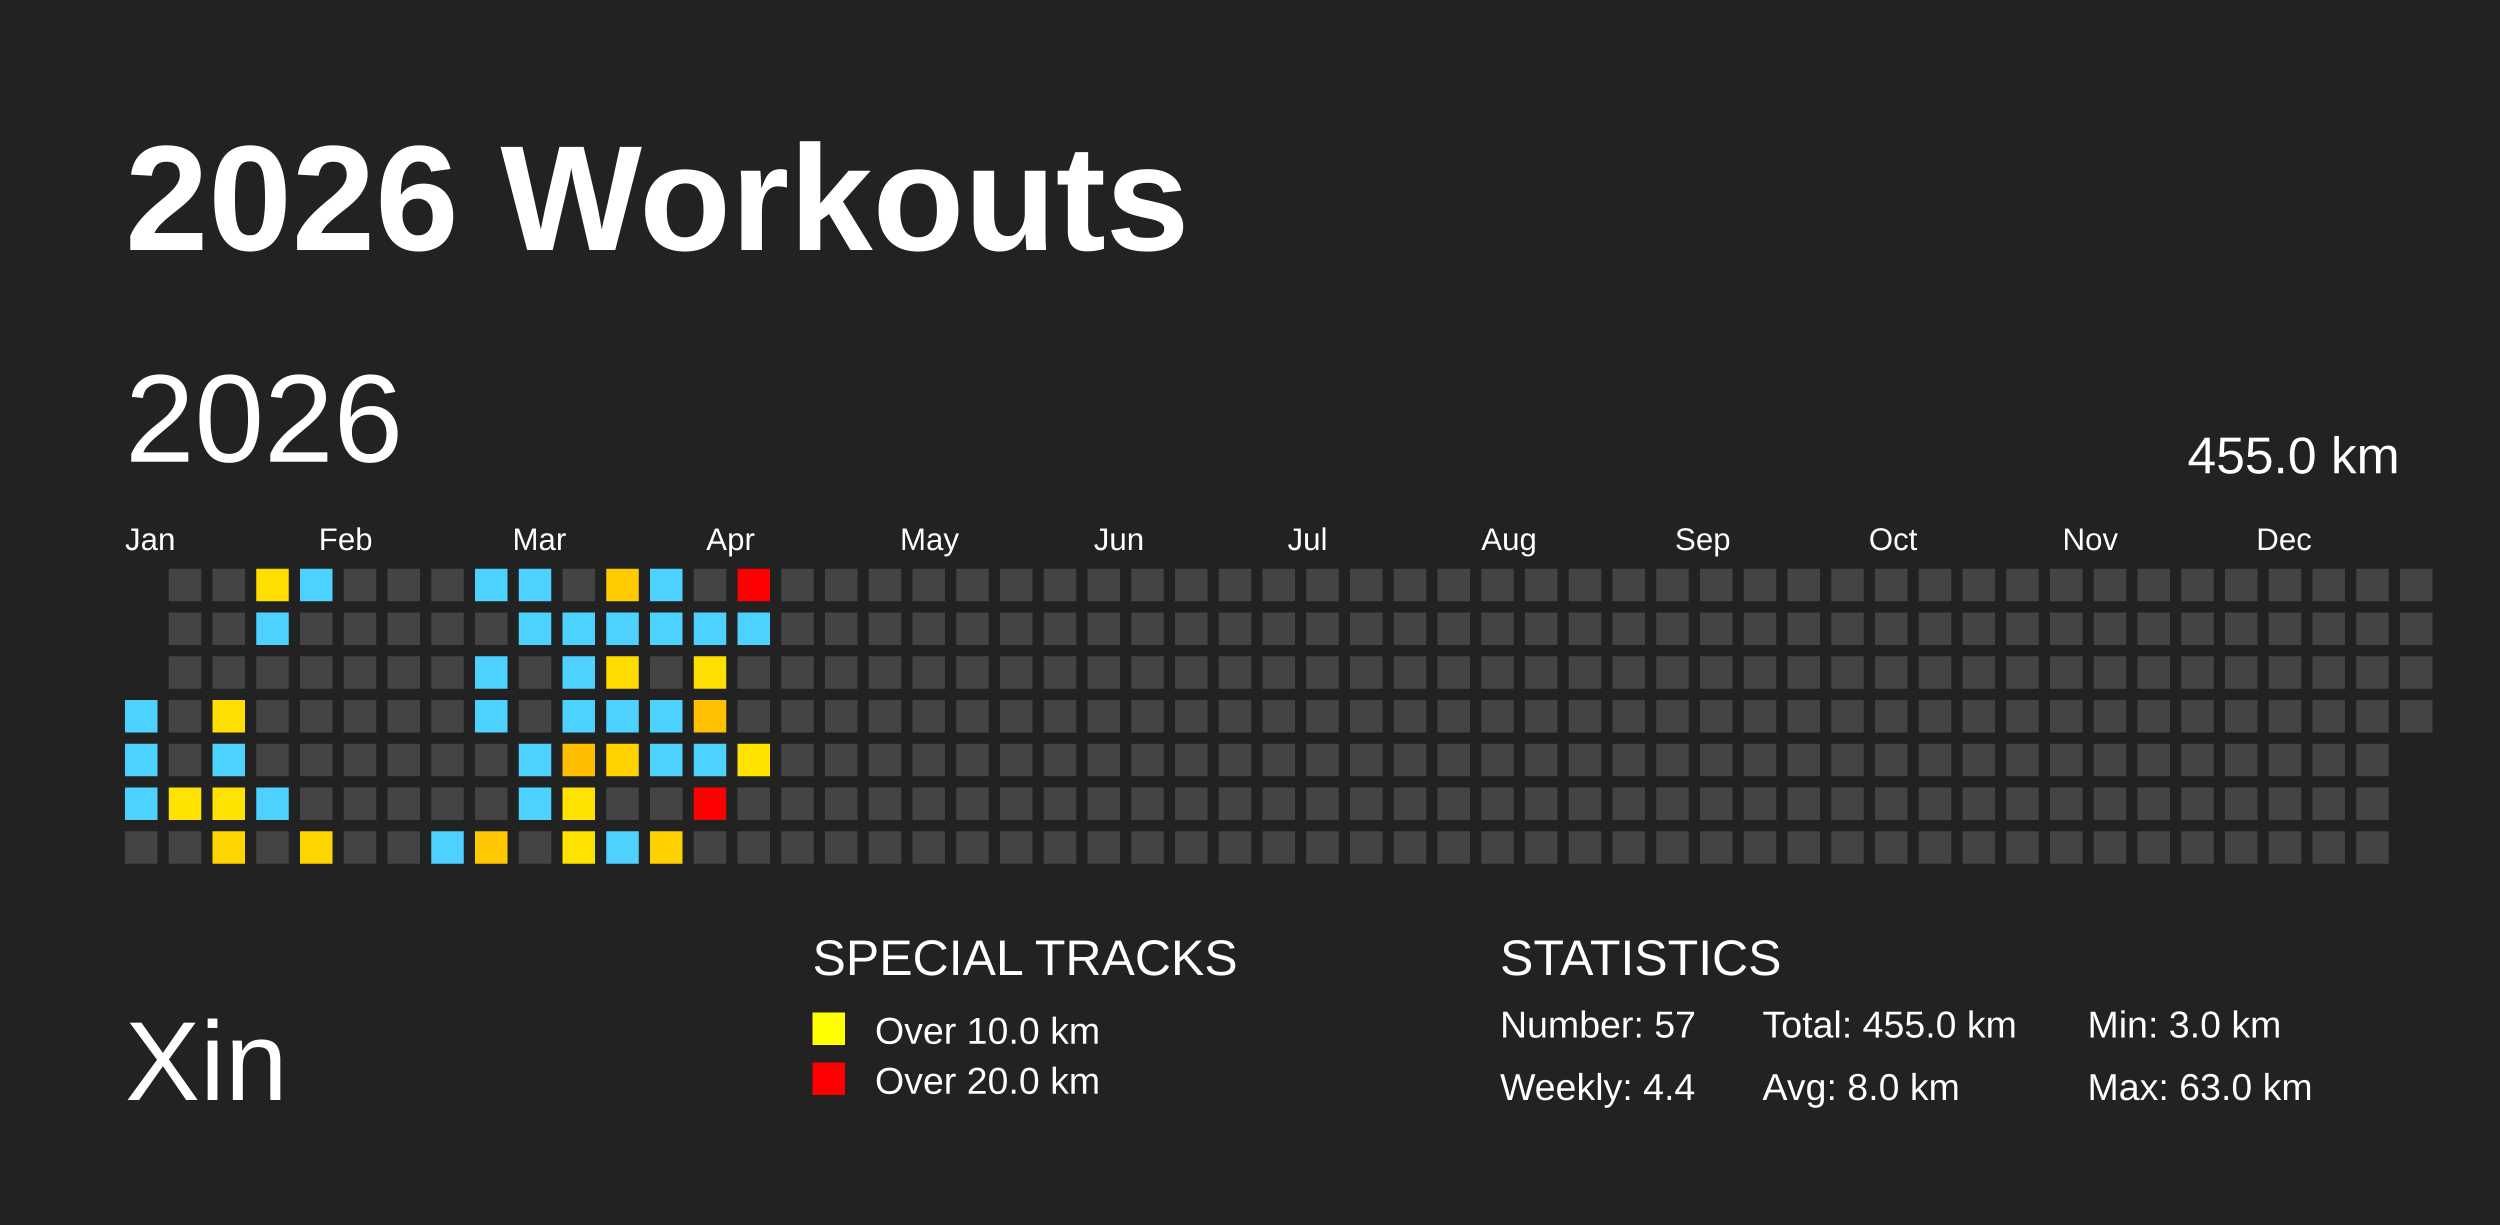
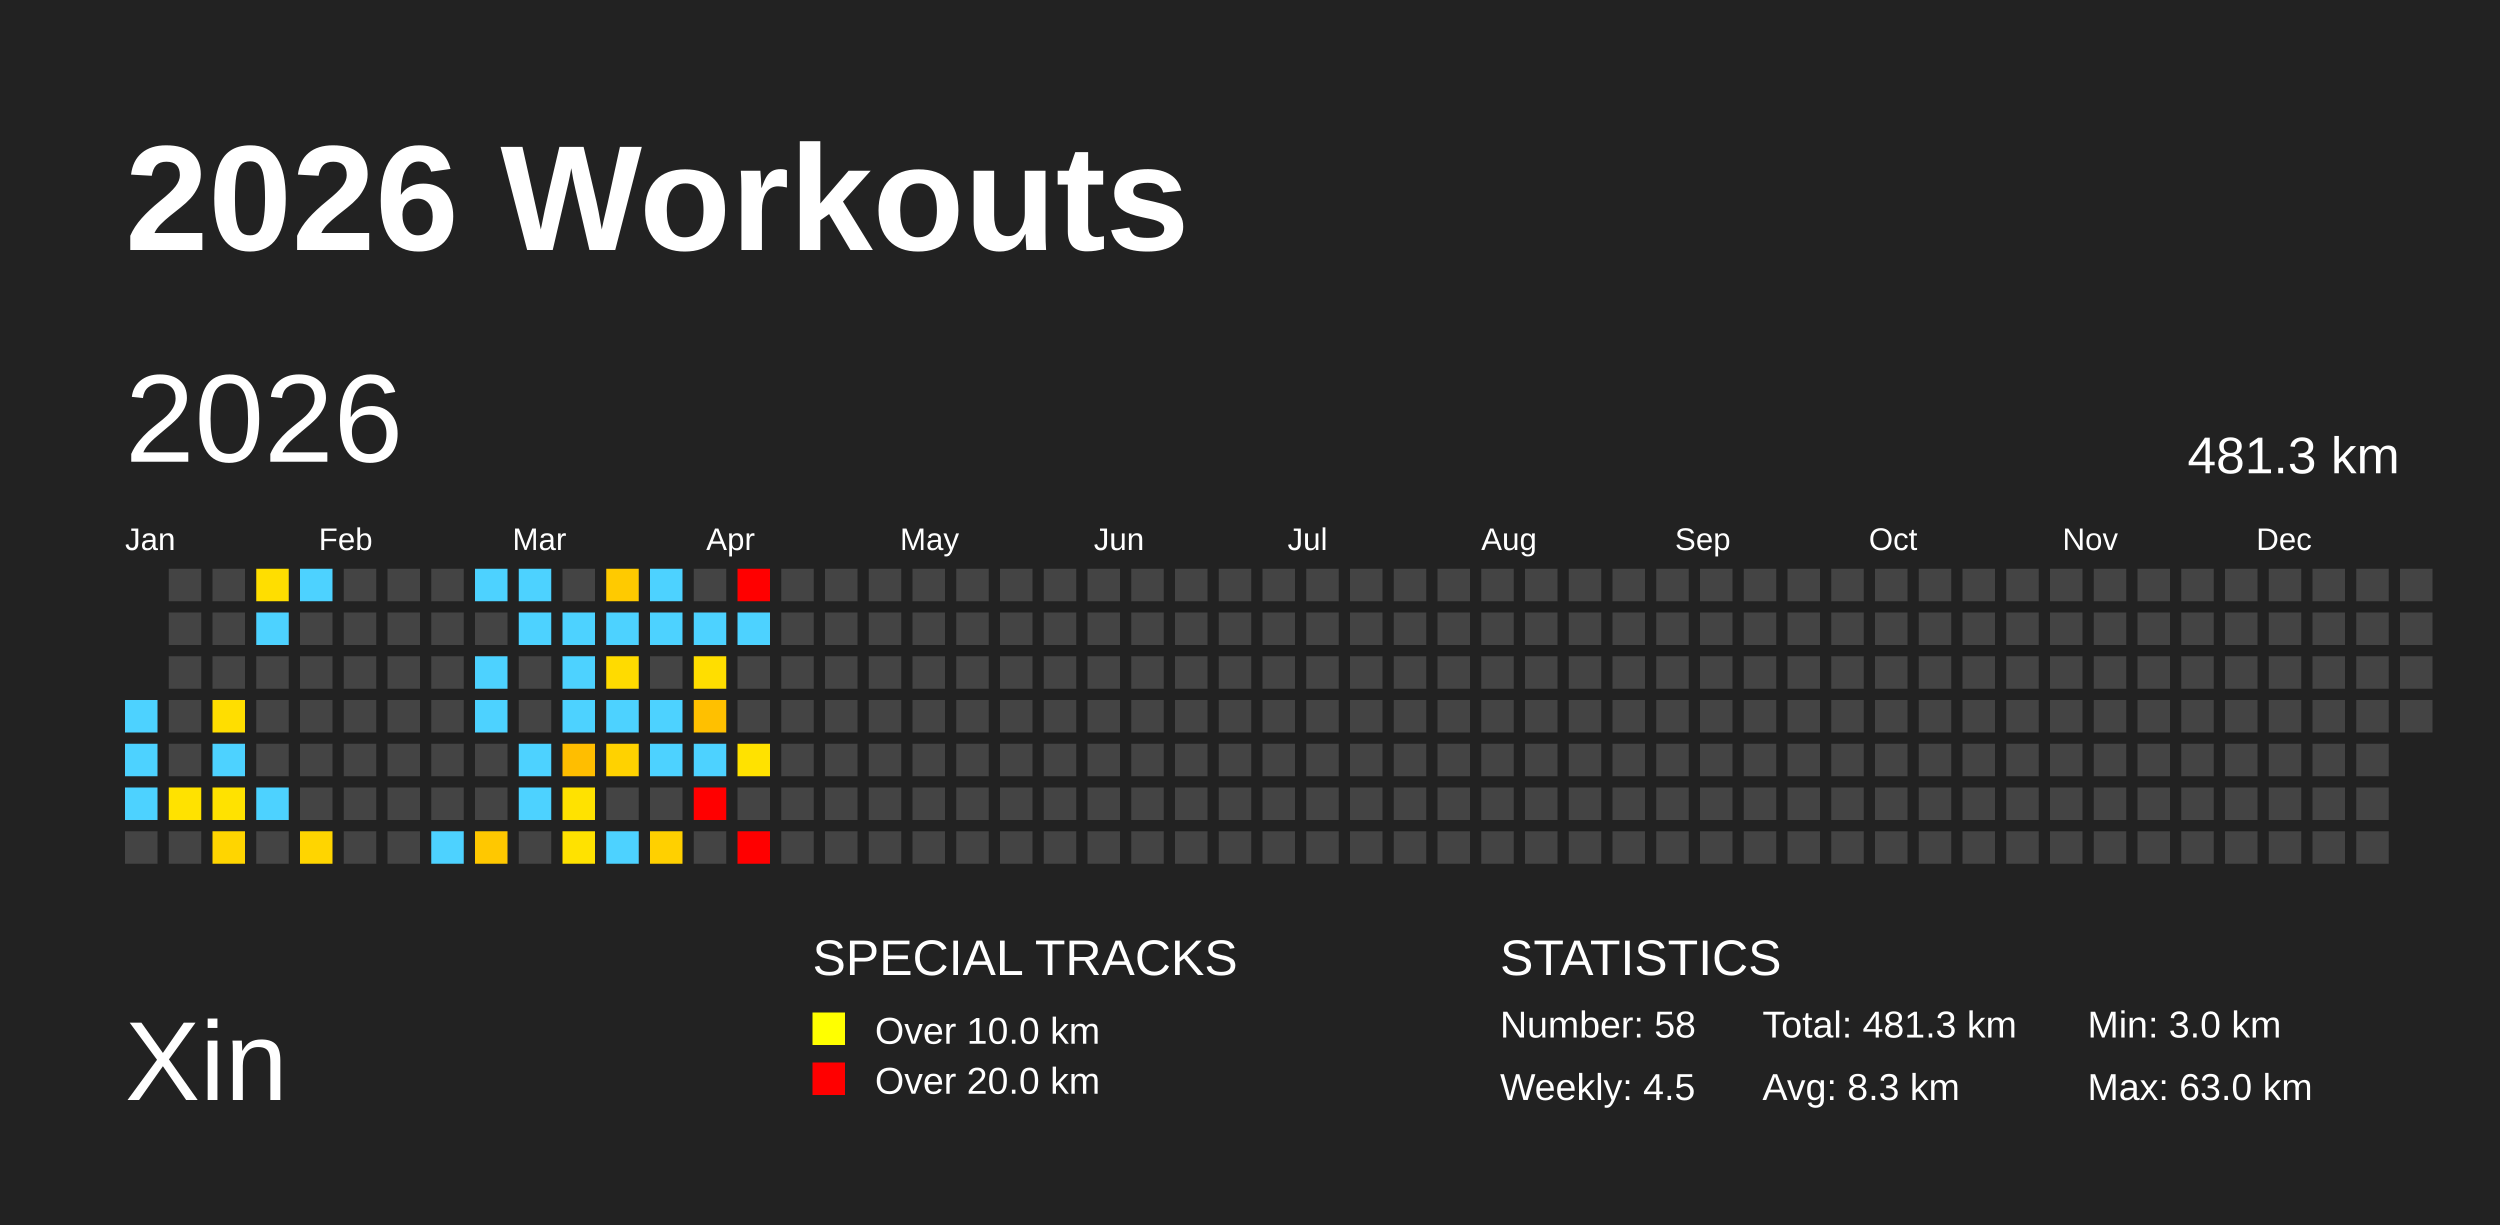
<svg xmlns="http://www.w3.org/2000/svg" baseProfile="full" height="98mm" version="1.1" viewBox="0,0,200,98" width="200mm">
  <defs />
  <rect fill="#222222" height="98" width="200" x="0" y="0" />
  <text fill="#FFFFFF" style="font-size:12px; font-family:Arial; font-weight:bold;" x="10" y="20">2026 Workouts</text>
  <text fill="#FFFFFF" style="font-size:9px; font-family:Arial" x="10" y="88">Xin</text>
  <text fill="#FFFFFF" style="font-size:4px; font-family:Arial" x="65" y="78">SPECIAL TRACKS</text>
  <rect fill="yellow" height="2.6" width="2.6" x="65" y="81" />
  <text fill="#FFFFFF" style="font-size:3px; font-family:Arial" x="70" y="83.5">Over 10.0 km</text>
  <rect fill="red" height="2.6" width="2.6" x="65" y="85" />
  <text fill="#FFFFFF" style="font-size:3px; font-family:Arial" x="70" y="87.5">Over 20.0 km</text>
  <text fill="#FFFFFF" style="font-size:4px; font-family:Arial" x="120" y="78">STATISTICS</text>
-   <text fill="#FFFFFF" style="font-size:3px; font-family:Arial" x="120" y="83">Number: 57</text>
-   <text fill="#FFFFFF" style="font-size:3px; font-family:Arial" x="120" y="88">Weekly: 4.4</text>
-   <text fill="#FFFFFF" style="font-size:3px; font-family:Arial" x="141" y="83">Total: 455.0 km</text>
-   <text fill="#FFFFFF" style="font-size:3px; font-family:Arial" x="141" y="88">Avg: 8.0 km</text>
+   <text fill="#FFFFFF" style="font-size:3px; font-family:Arial" x="120" y="83">Number: 58</text>
+   <text fill="#FFFFFF" style="font-size:3px; font-family:Arial" x="120" y="88">Weekly: 4.5</text>
+   <text fill="#FFFFFF" style="font-size:3px; font-family:Arial" x="141" y="83">Total: 481.3 km</text>
+   <text fill="#FFFFFF" style="font-size:3px; font-family:Arial" x="141" y="88">Avg: 8.3 km</text>
  <text fill="#FFFFFF" style="font-size:3px; font-family:Arial" x="167" y="83">Min: 3.0 km</text>
  <text fill="#FFFFFF" style="font-size:3px; font-family:Arial" x="167" y="88">Max: 63.0 km</text>
  <text dominant-baseline="hanging" fill="#FFFFFF" style="font-size:10.0px; font-family:Arial;" x="10" y="30">2026</text>
-   <text dominant-baseline="hanging" fill="#FFFFFF" style="font-size:4.125px; font-family:Arial;" x="175" y="35">455.0 km</text>
+   <text dominant-baseline="hanging" fill="#FFFFFF" style="font-size:4.125px; font-family:Arial;" x="175" y="35">481.3 km</text>
  <text fill="#FFFFFF" style="font-size:2.5px; font-family:Arial" x="10.0" y="44">Jan</text>
  <text fill="#FFFFFF" style="font-size:2.5px; font-family:Arial" x="25.5" y="44">Feb</text>
  <text fill="#FFFFFF" style="font-size:2.5px; font-family:Arial" x="41.0" y="44">Mar</text>
  <text fill="#FFFFFF" style="font-size:2.5px; font-family:Arial" x="56.5" y="44">Apr</text>
  <text fill="#FFFFFF" style="font-size:2.5px; font-family:Arial" x="72.0" y="44">May</text>
  <text fill="#FFFFFF" style="font-size:2.5px; font-family:Arial" x="87.5" y="44">Jun</text>
  <text fill="#FFFFFF" style="font-size:2.5px; font-family:Arial" x="103.0" y="44">Jul</text>
  <text fill="#FFFFFF" style="font-size:2.5px; font-family:Arial" x="118.5" y="44">Aug</text>
  <text fill="#FFFFFF" style="font-size:2.5px; font-family:Arial" x="134.0" y="44">Sep</text>
  <text fill="#FFFFFF" style="font-size:2.5px; font-family:Arial" x="149.5" y="44">Oct</text>
  <text fill="#FFFFFF" style="font-size:2.5px; font-family:Arial" x="165.0" y="44">Nov</text>
  <text fill="#FFFFFF" style="font-size:2.5px; font-family:Arial" x="180.5" y="44">Dec</text>
  <rect fill="#4dd2ff" height="2.6" width="2.6" x="10.0" y="56.0" />
  <rect fill="#4dd2ff" height="2.6" width="2.6" x="10.0" y="59.5" />
  <rect fill="#4dd2ff" height="2.6" width="2.6" x="10.0" y="63.0" />
  <rect fill="#444444" height="2.6" width="2.6" x="10.0" y="66.5" />
  <rect fill="#444444" height="2.6" width="2.6" x="13.5" y="45.5" />
  <rect fill="#444444" height="2.6" width="2.6" x="13.5" y="49.0" />
  <rect fill="#444444" height="2.6" width="2.6" x="13.5" y="52.5" />
  <rect fill="#444444" height="2.6" width="2.6" x="13.5" y="56.0" />
  <rect fill="#444444" height="2.6" width="2.6" x="13.5" y="59.5" />
  <rect fill="#ffe200" height="2.6" width="2.6" x="13.5" y="63.0" />
  <rect fill="#444444" height="2.6" width="2.6" x="13.5" y="66.5" />
  <rect fill="#444444" height="2.6" width="2.6" x="17.0" y="45.5" />
  <rect fill="#444444" height="2.6" width="2.6" x="17.0" y="49.0" />
  <rect fill="#444444" height="2.6" width="2.6" x="17.0" y="52.5" />
  <rect fill="#ffde00" height="2.6" width="2.6" x="17.0" y="56.0" />
  <rect fill="#4dd2ff" height="2.6" width="2.6" x="17.0" y="59.5" />
  <rect fill="#ffe200" height="2.6" width="2.6" x="17.0" y="63.0" />
  <rect fill="#ffd500" height="2.6" width="2.6" x="17.0" y="66.5" />
  <rect fill="#ffde00" height="2.6" width="2.6" x="20.5" y="45.5" />
  <rect fill="#4dd2ff" height="2.6" width="2.6" x="20.5" y="49.0" />
  <rect fill="#444444" height="2.6" width="2.6" x="20.5" y="52.5" />
  <rect fill="#444444" height="2.6" width="2.6" x="20.5" y="56.0" />
  <rect fill="#444444" height="2.6" width="2.6" x="20.5" y="59.5" />
  <rect fill="#4dd2ff" height="2.6" width="2.6" x="20.5" y="63.0" />
  <rect fill="#444444" height="2.6" width="2.6" x="20.5" y="66.5" />
  <rect fill="#4dd2ff" height="2.6" width="2.6" x="24.0" y="45.5" />
  <rect fill="#444444" height="2.6" width="2.6" x="24.0" y="49.0" />
  <rect fill="#444444" height="2.6" width="2.6" x="24.0" y="52.5" />
  <rect fill="#444444" height="2.6" width="2.6" x="24.0" y="56.0" />
  <rect fill="#444444" height="2.6" width="2.6" x="24.0" y="59.5" />
  <rect fill="#444444" height="2.6" width="2.6" x="24.0" y="63.0" />
  <rect fill="#ffd500" height="2.6" width="2.6" x="24.0" y="66.5" />
  <rect fill="#444444" height="2.6" width="2.6" x="27.5" y="45.5" />
  <rect fill="#444444" height="2.6" width="2.6" x="27.5" y="49.0" />
  <rect fill="#444444" height="2.6" width="2.6" x="27.5" y="52.5" />
  <rect fill="#444444" height="2.6" width="2.6" x="27.5" y="56.0" />
  <rect fill="#444444" height="2.6" width="2.6" x="27.5" y="59.5" />
  <rect fill="#444444" height="2.6" width="2.6" x="27.5" y="63.0" />
  <rect fill="#444444" height="2.6" width="2.6" x="27.5" y="66.5" />
  <rect fill="#444444" height="2.6" width="2.6" x="31.0" y="45.5" />
  <rect fill="#444444" height="2.6" width="2.6" x="31.0" y="49.0" />
  <rect fill="#444444" height="2.6" width="2.6" x="31.0" y="52.5" />
  <rect fill="#444444" height="2.6" width="2.6" x="31.0" y="56.0" />
  <rect fill="#444444" height="2.6" width="2.6" x="31.0" y="59.5" />
  <rect fill="#444444" height="2.6" width="2.6" x="31.0" y="63.0" />
  <rect fill="#444444" height="2.6" width="2.6" x="31.0" y="66.5" />
  <rect fill="#444444" height="2.6" width="2.6" x="34.5" y="45.5" />
  <rect fill="#444444" height="2.6" width="2.6" x="34.5" y="49.0" />
  <rect fill="#444444" height="2.6" width="2.6" x="34.5" y="52.5" />
  <rect fill="#444444" height="2.6" width="2.6" x="34.5" y="56.0" />
  <rect fill="#444444" height="2.6" width="2.6" x="34.5" y="59.5" />
  <rect fill="#444444" height="2.6" width="2.6" x="34.5" y="63.0" />
  <rect fill="#4dd2ff" height="2.6" width="2.6" x="34.5" y="66.5" />
  <rect fill="#4dd2ff" height="2.6" width="2.6" x="38.0" y="45.5" />
  <rect fill="#444444" height="2.6" width="2.6" x="38.0" y="49.0" />
  <rect fill="#4dd2ff" height="2.6" width="2.6" x="38.0" y="52.5" />
  <rect fill="#4dd2ff" height="2.6" width="2.6" x="38.0" y="56.0" />
  <rect fill="#444444" height="2.6" width="2.6" x="38.0" y="59.5" />
  <rect fill="#444444" height="2.6" width="2.6" x="38.0" y="63.0" />
  <rect fill="#ffc800" height="2.6" width="2.6" x="38.0" y="66.5" />
  <rect fill="#4dd2ff" height="2.6" width="2.6" x="41.5" y="45.5" />
  <rect fill="#4dd2ff" height="2.6" width="2.6" x="41.5" y="49.0" />
  <rect fill="#444444" height="2.6" width="2.6" x="41.5" y="52.5" />
  <rect fill="#444444" height="2.6" width="2.6" x="41.5" y="56.0" />
  <rect fill="#4dd2ff" height="2.6" width="2.6" x="41.5" y="59.5" />
  <rect fill="#4dd2ff" height="2.6" width="2.6" x="41.5" y="63.0" />
  <rect fill="#444444" height="2.6" width="2.6" x="41.5" y="66.5" />
  <rect fill="#444444" height="2.6" width="2.6" x="45.0" y="45.5" />
  <rect fill="#4dd2ff" height="2.6" width="2.6" x="45.0" y="49.0" />
  <rect fill="#4dd2ff" height="2.6" width="2.6" x="45.0" y="52.5" />
  <rect fill="#4dd2ff" height="2.6" width="2.6" x="45.0" y="56.0" />
  <rect fill="#ffbe00" height="2.6" width="2.6" x="45.0" y="59.5" />
  <rect fill="#ffe200" height="2.6" width="2.6" x="45.0" y="63.0" />
  <rect fill="#ffe200" height="2.6" width="2.6" x="45.0" y="66.5" />
  <rect fill="#ffca00" height="2.6" width="2.6" x="48.5" y="45.5" />
  <rect fill="#4dd2ff" height="2.6" width="2.6" x="48.5" y="49.0" />
  <rect fill="#ffdb00" height="2.6" width="2.6" x="48.5" y="52.5" />
  <rect fill="#4dd2ff" height="2.6" width="2.6" x="48.5" y="56.0" />
  <rect fill="#ffd200" height="2.6" width="2.6" x="48.5" y="59.5" />
  <rect fill="#444444" height="2.6" width="2.6" x="48.5" y="63.0" />
  <rect fill="#4dd2ff" height="2.6" width="2.6" x="48.5" y="66.5" />
  <rect fill="#4dd2ff" height="2.6" width="2.6" x="52.0" y="45.5" />
  <rect fill="#4dd2ff" height="2.6" width="2.6" x="52.0" y="49.0" />
  <rect fill="#444444" height="2.6" width="2.6" x="52.0" y="52.5" />
  <rect fill="#4dd2ff" height="2.6" width="2.6" x="52.0" y="56.0" />
  <rect fill="#4dd2ff" height="2.6" width="2.6" x="52.0" y="59.5" />
  <rect fill="#444444" height="2.6" width="2.6" x="52.0" y="63.0" />
  <rect fill="#ffd000" height="2.6" width="2.6" x="52.0" y="66.5" />
  <rect fill="#444444" height="2.6" width="2.6" x="55.5" y="45.5" />
  <rect fill="#4dd2ff" height="2.6" width="2.6" x="55.5" y="49.0" />
  <rect fill="#ffde00" height="2.6" width="2.6" x="55.5" y="52.5" />
  <rect fill="#ffc000" height="2.6" width="2.6" x="55.5" y="56.0" />
  <rect fill="#4dd2ff" height="2.6" width="2.6" x="55.5" y="59.5" />
  <rect fill="red" height="2.6" width="2.6" x="55.5" y="63.0" />
  <rect fill="#444444" height="2.6" width="2.6" x="55.5" y="66.5" />
  <rect fill="red" height="2.6" width="2.6" x="59.0" y="45.5" />
  <rect fill="#4dd2ff" height="2.6" width="2.6" x="59.0" y="49.0" />
  <rect fill="#444444" height="2.6" width="2.6" x="59.0" y="52.5" />
  <rect fill="#444444" height="2.6" width="2.6" x="59.0" y="56.0" />
  <rect fill="#ffe200" height="2.6" width="2.6" x="59.0" y="59.5" />
  <rect fill="#444444" height="2.6" width="2.6" x="59.0" y="63.0" />
-   <rect fill="#444444" height="2.6" width="2.6" x="59.0" y="66.5" />
+   <rect fill="red" height="2.6" width="2.6" x="59.0" y="66.5" />
  <rect fill="#444444" height="2.6" width="2.6" x="62.5" y="45.5" />
  <rect fill="#444444" height="2.6" width="2.6" x="62.5" y="49.0" />
  <rect fill="#444444" height="2.6" width="2.6" x="62.5" y="52.5" />
  <rect fill="#444444" height="2.6" width="2.6" x="62.5" y="56.0" />
  <rect fill="#444444" height="2.6" width="2.6" x="62.5" y="59.5" />
  <rect fill="#444444" height="2.6" width="2.6" x="62.5" y="63.0" />
  <rect fill="#444444" height="2.6" width="2.6" x="62.5" y="66.5" />
  <rect fill="#444444" height="2.6" width="2.6" x="66.0" y="45.5" />
  <rect fill="#444444" height="2.6" width="2.6" x="66.0" y="49.0" />
  <rect fill="#444444" height="2.6" width="2.6" x="66.0" y="52.5" />
  <rect fill="#444444" height="2.6" width="2.6" x="66.0" y="56.0" />
  <rect fill="#444444" height="2.6" width="2.6" x="66.0" y="59.5" />
  <rect fill="#444444" height="2.6" width="2.6" x="66.0" y="63.0" />
  <rect fill="#444444" height="2.6" width="2.6" x="66.0" y="66.5" />
  <rect fill="#444444" height="2.6" width="2.6" x="69.5" y="45.5" />
  <rect fill="#444444" height="2.6" width="2.6" x="69.5" y="49.0" />
  <rect fill="#444444" height="2.6" width="2.6" x="69.5" y="52.5" />
  <rect fill="#444444" height="2.6" width="2.6" x="69.5" y="56.0" />
  <rect fill="#444444" height="2.6" width="2.6" x="69.5" y="59.5" />
  <rect fill="#444444" height="2.6" width="2.6" x="69.5" y="63.0" />
  <rect fill="#444444" height="2.6" width="2.6" x="69.5" y="66.5" />
  <rect fill="#444444" height="2.6" width="2.6" x="73.0" y="45.5" />
  <rect fill="#444444" height="2.6" width="2.6" x="73.0" y="49.0" />
  <rect fill="#444444" height="2.6" width="2.6" x="73.0" y="52.5" />
  <rect fill="#444444" height="2.6" width="2.6" x="73.0" y="56.0" />
  <rect fill="#444444" height="2.6" width="2.6" x="73.0" y="59.5" />
  <rect fill="#444444" height="2.6" width="2.6" x="73.0" y="63.0" />
  <rect fill="#444444" height="2.6" width="2.6" x="73.0" y="66.5" />
  <rect fill="#444444" height="2.6" width="2.6" x="76.5" y="45.5" />
  <rect fill="#444444" height="2.6" width="2.6" x="76.5" y="49.0" />
  <rect fill="#444444" height="2.6" width="2.6" x="76.5" y="52.5" />
  <rect fill="#444444" height="2.6" width="2.6" x="76.5" y="56.0" />
  <rect fill="#444444" height="2.6" width="2.6" x="76.5" y="59.5" />
  <rect fill="#444444" height="2.6" width="2.6" x="76.5" y="63.0" />
  <rect fill="#444444" height="2.6" width="2.6" x="76.5" y="66.5" />
  <rect fill="#444444" height="2.6" width="2.6" x="80.0" y="45.5" />
  <rect fill="#444444" height="2.6" width="2.6" x="80.0" y="49.0" />
  <rect fill="#444444" height="2.6" width="2.6" x="80.0" y="52.5" />
  <rect fill="#444444" height="2.6" width="2.6" x="80.0" y="56.0" />
  <rect fill="#444444" height="2.6" width="2.6" x="80.0" y="59.5" />
  <rect fill="#444444" height="2.6" width="2.6" x="80.0" y="63.0" />
  <rect fill="#444444" height="2.6" width="2.6" x="80.0" y="66.5" />
  <rect fill="#444444" height="2.6" width="2.6" x="83.5" y="45.5" />
  <rect fill="#444444" height="2.6" width="2.6" x="83.5" y="49.0" />
  <rect fill="#444444" height="2.6" width="2.6" x="83.5" y="52.5" />
  <rect fill="#444444" height="2.6" width="2.6" x="83.5" y="56.0" />
  <rect fill="#444444" height="2.6" width="2.6" x="83.5" y="59.5" />
  <rect fill="#444444" height="2.6" width="2.6" x="83.5" y="63.0" />
  <rect fill="#444444" height="2.6" width="2.6" x="83.5" y="66.5" />
  <rect fill="#444444" height="2.6" width="2.6" x="87.0" y="45.5" />
  <rect fill="#444444" height="2.6" width="2.6" x="87.0" y="49.0" />
  <rect fill="#444444" height="2.6" width="2.6" x="87.0" y="52.5" />
  <rect fill="#444444" height="2.6" width="2.6" x="87.0" y="56.0" />
  <rect fill="#444444" height="2.6" width="2.6" x="87.0" y="59.5" />
  <rect fill="#444444" height="2.6" width="2.6" x="87.0" y="63.0" />
  <rect fill="#444444" height="2.6" width="2.6" x="87.0" y="66.5" />
  <rect fill="#444444" height="2.6" width="2.6" x="90.5" y="45.5" />
  <rect fill="#444444" height="2.6" width="2.6" x="90.5" y="49.0" />
  <rect fill="#444444" height="2.6" width="2.6" x="90.5" y="52.5" />
  <rect fill="#444444" height="2.6" width="2.6" x="90.5" y="56.0" />
  <rect fill="#444444" height="2.6" width="2.6" x="90.5" y="59.5" />
  <rect fill="#444444" height="2.6" width="2.6" x="90.5" y="63.0" />
  <rect fill="#444444" height="2.6" width="2.6" x="90.5" y="66.5" />
  <rect fill="#444444" height="2.6" width="2.6" x="94.0" y="45.5" />
  <rect fill="#444444" height="2.6" width="2.6" x="94.0" y="49.0" />
  <rect fill="#444444" height="2.6" width="2.6" x="94.0" y="52.5" />
  <rect fill="#444444" height="2.6" width="2.6" x="94.0" y="56.0" />
  <rect fill="#444444" height="2.6" width="2.6" x="94.0" y="59.5" />
  <rect fill="#444444" height="2.6" width="2.6" x="94.0" y="63.0" />
  <rect fill="#444444" height="2.6" width="2.6" x="94.0" y="66.5" />
  <rect fill="#444444" height="2.6" width="2.6" x="97.5" y="45.5" />
  <rect fill="#444444" height="2.6" width="2.6" x="97.5" y="49.0" />
  <rect fill="#444444" height="2.6" width="2.6" x="97.5" y="52.5" />
  <rect fill="#444444" height="2.6" width="2.6" x="97.5" y="56.0" />
  <rect fill="#444444" height="2.6" width="2.6" x="97.5" y="59.5" />
  <rect fill="#444444" height="2.6" width="2.6" x="97.5" y="63.0" />
  <rect fill="#444444" height="2.6" width="2.6" x="97.5" y="66.5" />
  <rect fill="#444444" height="2.6" width="2.6" x="101.0" y="45.5" />
  <rect fill="#444444" height="2.6" width="2.6" x="101.0" y="49.0" />
  <rect fill="#444444" height="2.6" width="2.6" x="101.0" y="52.5" />
  <rect fill="#444444" height="2.6" width="2.6" x="101.0" y="56.0" />
  <rect fill="#444444" height="2.6" width="2.6" x="101.0" y="59.5" />
  <rect fill="#444444" height="2.6" width="2.6" x="101.0" y="63.0" />
  <rect fill="#444444" height="2.6" width="2.6" x="101.0" y="66.5" />
  <rect fill="#444444" height="2.6" width="2.6" x="104.5" y="45.5" />
  <rect fill="#444444" height="2.6" width="2.6" x="104.5" y="49.0" />
  <rect fill="#444444" height="2.6" width="2.6" x="104.5" y="52.5" />
  <rect fill="#444444" height="2.6" width="2.6" x="104.5" y="56.0" />
  <rect fill="#444444" height="2.6" width="2.6" x="104.5" y="59.5" />
  <rect fill="#444444" height="2.6" width="2.6" x="104.5" y="63.0" />
  <rect fill="#444444" height="2.6" width="2.6" x="104.5" y="66.5" />
  <rect fill="#444444" height="2.6" width="2.6" x="108.0" y="45.5" />
  <rect fill="#444444" height="2.6" width="2.6" x="108.0" y="49.0" />
  <rect fill="#444444" height="2.6" width="2.6" x="108.0" y="52.5" />
  <rect fill="#444444" height="2.6" width="2.6" x="108.0" y="56.0" />
  <rect fill="#444444" height="2.6" width="2.6" x="108.0" y="59.5" />
  <rect fill="#444444" height="2.6" width="2.6" x="108.0" y="63.0" />
  <rect fill="#444444" height="2.6" width="2.6" x="108.0" y="66.5" />
  <rect fill="#444444" height="2.6" width="2.6" x="111.5" y="45.5" />
  <rect fill="#444444" height="2.6" width="2.6" x="111.5" y="49.0" />
  <rect fill="#444444" height="2.6" width="2.6" x="111.5" y="52.5" />
  <rect fill="#444444" height="2.6" width="2.6" x="111.5" y="56.0" />
  <rect fill="#444444" height="2.6" width="2.6" x="111.5" y="59.5" />
  <rect fill="#444444" height="2.6" width="2.6" x="111.5" y="63.0" />
  <rect fill="#444444" height="2.6" width="2.6" x="111.5" y="66.5" />
  <rect fill="#444444" height="2.6" width="2.6" x="115.0" y="45.5" />
  <rect fill="#444444" height="2.6" width="2.6" x="115.0" y="49.0" />
  <rect fill="#444444" height="2.6" width="2.6" x="115.0" y="52.5" />
  <rect fill="#444444" height="2.6" width="2.6" x="115.0" y="56.0" />
  <rect fill="#444444" height="2.6" width="2.6" x="115.0" y="59.5" />
  <rect fill="#444444" height="2.6" width="2.6" x="115.0" y="63.0" />
  <rect fill="#444444" height="2.6" width="2.6" x="115.0" y="66.5" />
  <rect fill="#444444" height="2.6" width="2.6" x="118.5" y="45.5" />
  <rect fill="#444444" height="2.6" width="2.6" x="118.5" y="49.0" />
  <rect fill="#444444" height="2.6" width="2.6" x="118.5" y="52.5" />
  <rect fill="#444444" height="2.6" width="2.6" x="118.5" y="56.0" />
  <rect fill="#444444" height="2.6" width="2.6" x="118.5" y="59.5" />
  <rect fill="#444444" height="2.6" width="2.6" x="118.5" y="63.0" />
  <rect fill="#444444" height="2.6" width="2.6" x="118.5" y="66.5" />
  <rect fill="#444444" height="2.6" width="2.6" x="122.0" y="45.5" />
  <rect fill="#444444" height="2.6" width="2.6" x="122.0" y="49.0" />
  <rect fill="#444444" height="2.6" width="2.6" x="122.0" y="52.5" />
  <rect fill="#444444" height="2.6" width="2.6" x="122.0" y="56.0" />
  <rect fill="#444444" height="2.6" width="2.6" x="122.0" y="59.5" />
  <rect fill="#444444" height="2.6" width="2.6" x="122.0" y="63.0" />
  <rect fill="#444444" height="2.6" width="2.6" x="122.0" y="66.5" />
  <rect fill="#444444" height="2.6" width="2.6" x="125.5" y="45.5" />
  <rect fill="#444444" height="2.6" width="2.6" x="125.5" y="49.0" />
  <rect fill="#444444" height="2.6" width="2.6" x="125.5" y="52.5" />
  <rect fill="#444444" height="2.6" width="2.6" x="125.5" y="56.0" />
  <rect fill="#444444" height="2.6" width="2.6" x="125.5" y="59.5" />
  <rect fill="#444444" height="2.6" width="2.6" x="125.5" y="63.0" />
  <rect fill="#444444" height="2.6" width="2.6" x="125.5" y="66.5" />
  <rect fill="#444444" height="2.6" width="2.6" x="129.0" y="45.5" />
  <rect fill="#444444" height="2.6" width="2.6" x="129.0" y="49.0" />
  <rect fill="#444444" height="2.6" width="2.6" x="129.0" y="52.5" />
  <rect fill="#444444" height="2.6" width="2.6" x="129.0" y="56.0" />
  <rect fill="#444444" height="2.6" width="2.6" x="129.0" y="59.5" />
  <rect fill="#444444" height="2.6" width="2.6" x="129.0" y="63.0" />
  <rect fill="#444444" height="2.6" width="2.6" x="129.0" y="66.5" />
  <rect fill="#444444" height="2.6" width="2.6" x="132.5" y="45.5" />
  <rect fill="#444444" height="2.6" width="2.6" x="132.5" y="49.0" />
  <rect fill="#444444" height="2.6" width="2.6" x="132.5" y="52.5" />
  <rect fill="#444444" height="2.6" width="2.6" x="132.5" y="56.0" />
  <rect fill="#444444" height="2.6" width="2.6" x="132.5" y="59.5" />
  <rect fill="#444444" height="2.6" width="2.6" x="132.5" y="63.0" />
  <rect fill="#444444" height="2.6" width="2.6" x="132.5" y="66.5" />
  <rect fill="#444444" height="2.6" width="2.6" x="136.0" y="45.5" />
  <rect fill="#444444" height="2.6" width="2.6" x="136.0" y="49.0" />
  <rect fill="#444444" height="2.6" width="2.6" x="136.0" y="52.5" />
  <rect fill="#444444" height="2.6" width="2.6" x="136.0" y="56.0" />
  <rect fill="#444444" height="2.6" width="2.6" x="136.0" y="59.5" />
  <rect fill="#444444" height="2.6" width="2.6" x="136.0" y="63.0" />
  <rect fill="#444444" height="2.6" width="2.6" x="136.0" y="66.5" />
  <rect fill="#444444" height="2.6" width="2.6" x="139.5" y="45.5" />
  <rect fill="#444444" height="2.6" width="2.6" x="139.5" y="49.0" />
  <rect fill="#444444" height="2.6" width="2.6" x="139.5" y="52.5" />
  <rect fill="#444444" height="2.6" width="2.6" x="139.5" y="56.0" />
  <rect fill="#444444" height="2.6" width="2.6" x="139.5" y="59.5" />
  <rect fill="#444444" height="2.6" width="2.6" x="139.5" y="63.0" />
  <rect fill="#444444" height="2.6" width="2.6" x="139.5" y="66.5" />
  <rect fill="#444444" height="2.6" width="2.6" x="143.0" y="45.5" />
  <rect fill="#444444" height="2.6" width="2.6" x="143.0" y="49.0" />
  <rect fill="#444444" height="2.6" width="2.6" x="143.0" y="52.5" />
  <rect fill="#444444" height="2.6" width="2.6" x="143.0" y="56.0" />
  <rect fill="#444444" height="2.6" width="2.6" x="143.0" y="59.5" />
  <rect fill="#444444" height="2.6" width="2.6" x="143.0" y="63.0" />
  <rect fill="#444444" height="2.6" width="2.6" x="143.0" y="66.5" />
  <rect fill="#444444" height="2.6" width="2.6" x="146.5" y="45.5" />
  <rect fill="#444444" height="2.6" width="2.6" x="146.5" y="49.0" />
  <rect fill="#444444" height="2.6" width="2.6" x="146.5" y="52.5" />
  <rect fill="#444444" height="2.6" width="2.6" x="146.5" y="56.0" />
  <rect fill="#444444" height="2.6" width="2.6" x="146.5" y="59.5" />
  <rect fill="#444444" height="2.6" width="2.6" x="146.5" y="63.0" />
  <rect fill="#444444" height="2.6" width="2.6" x="146.5" y="66.5" />
  <rect fill="#444444" height="2.6" width="2.6" x="150.0" y="45.5" />
  <rect fill="#444444" height="2.6" width="2.6" x="150.0" y="49.0" />
  <rect fill="#444444" height="2.6" width="2.6" x="150.0" y="52.5" />
  <rect fill="#444444" height="2.6" width="2.6" x="150.0" y="56.0" />
  <rect fill="#444444" height="2.6" width="2.6" x="150.0" y="59.5" />
  <rect fill="#444444" height="2.6" width="2.6" x="150.0" y="63.0" />
  <rect fill="#444444" height="2.6" width="2.6" x="150.0" y="66.5" />
  <rect fill="#444444" height="2.6" width="2.6" x="153.5" y="45.5" />
  <rect fill="#444444" height="2.6" width="2.6" x="153.5" y="49.0" />
  <rect fill="#444444" height="2.6" width="2.6" x="153.5" y="52.5" />
  <rect fill="#444444" height="2.6" width="2.6" x="153.5" y="56.0" />
  <rect fill="#444444" height="2.6" width="2.6" x="153.5" y="59.5" />
  <rect fill="#444444" height="2.6" width="2.6" x="153.5" y="63.0" />
  <rect fill="#444444" height="2.6" width="2.6" x="153.5" y="66.5" />
  <rect fill="#444444" height="2.6" width="2.6" x="157.0" y="45.5" />
  <rect fill="#444444" height="2.6" width="2.6" x="157.0" y="49.0" />
  <rect fill="#444444" height="2.6" width="2.6" x="157.0" y="52.5" />
  <rect fill="#444444" height="2.6" width="2.6" x="157.0" y="56.0" />
  <rect fill="#444444" height="2.6" width="2.6" x="157.0" y="59.5" />
  <rect fill="#444444" height="2.6" width="2.6" x="157.0" y="63.0" />
  <rect fill="#444444" height="2.6" width="2.6" x="157.0" y="66.5" />
  <rect fill="#444444" height="2.6" width="2.6" x="160.5" y="45.5" />
  <rect fill="#444444" height="2.6" width="2.6" x="160.5" y="49.0" />
  <rect fill="#444444" height="2.6" width="2.6" x="160.5" y="52.5" />
  <rect fill="#444444" height="2.6" width="2.6" x="160.5" y="56.0" />
  <rect fill="#444444" height="2.6" width="2.6" x="160.5" y="59.5" />
  <rect fill="#444444" height="2.6" width="2.6" x="160.5" y="63.0" />
  <rect fill="#444444" height="2.6" width="2.6" x="160.5" y="66.5" />
  <rect fill="#444444" height="2.6" width="2.6" x="164.0" y="45.5" />
  <rect fill="#444444" height="2.6" width="2.6" x="164.0" y="49.0" />
  <rect fill="#444444" height="2.6" width="2.6" x="164.0" y="52.5" />
  <rect fill="#444444" height="2.6" width="2.6" x="164.0" y="56.0" />
  <rect fill="#444444" height="2.6" width="2.6" x="164.0" y="59.5" />
  <rect fill="#444444" height="2.6" width="2.6" x="164.0" y="63.0" />
  <rect fill="#444444" height="2.6" width="2.6" x="164.0" y="66.5" />
  <rect fill="#444444" height="2.6" width="2.6" x="167.5" y="45.5" />
  <rect fill="#444444" height="2.6" width="2.6" x="167.5" y="49.0" />
  <rect fill="#444444" height="2.6" width="2.6" x="167.5" y="52.5" />
  <rect fill="#444444" height="2.6" width="2.6" x="167.5" y="56.0" />
  <rect fill="#444444" height="2.6" width="2.6" x="167.5" y="59.5" />
  <rect fill="#444444" height="2.6" width="2.6" x="167.5" y="63.0" />
  <rect fill="#444444" height="2.6" width="2.6" x="167.5" y="66.5" />
  <rect fill="#444444" height="2.6" width="2.6" x="171.0" y="45.5" />
  <rect fill="#444444" height="2.6" width="2.6" x="171.0" y="49.0" />
  <rect fill="#444444" height="2.6" width="2.6" x="171.0" y="52.5" />
  <rect fill="#444444" height="2.6" width="2.6" x="171.0" y="56.0" />
  <rect fill="#444444" height="2.6" width="2.6" x="171.0" y="59.5" />
  <rect fill="#444444" height="2.6" width="2.6" x="171.0" y="63.0" />
  <rect fill="#444444" height="2.6" width="2.6" x="171.0" y="66.5" />
  <rect fill="#444444" height="2.6" width="2.6" x="174.5" y="45.5" />
  <rect fill="#444444" height="2.6" width="2.6" x="174.5" y="49.0" />
  <rect fill="#444444" height="2.6" width="2.6" x="174.5" y="52.5" />
  <rect fill="#444444" height="2.6" width="2.6" x="174.5" y="56.0" />
  <rect fill="#444444" height="2.6" width="2.6" x="174.5" y="59.5" />
  <rect fill="#444444" height="2.6" width="2.6" x="174.5" y="63.0" />
  <rect fill="#444444" height="2.6" width="2.6" x="174.5" y="66.5" />
  <rect fill="#444444" height="2.6" width="2.6" x="178.0" y="45.5" />
  <rect fill="#444444" height="2.6" width="2.6" x="178.0" y="49.0" />
  <rect fill="#444444" height="2.6" width="2.6" x="178.0" y="52.5" />
  <rect fill="#444444" height="2.6" width="2.6" x="178.0" y="56.0" />
  <rect fill="#444444" height="2.6" width="2.6" x="178.0" y="59.5" />
  <rect fill="#444444" height="2.6" width="2.6" x="178.0" y="63.0" />
  <rect fill="#444444" height="2.6" width="2.6" x="178.0" y="66.5" />
  <rect fill="#444444" height="2.6" width="2.6" x="181.5" y="45.5" />
  <rect fill="#444444" height="2.6" width="2.6" x="181.5" y="49.0" />
  <rect fill="#444444" height="2.6" width="2.6" x="181.5" y="52.5" />
  <rect fill="#444444" height="2.6" width="2.6" x="181.5" y="56.0" />
  <rect fill="#444444" height="2.6" width="2.6" x="181.5" y="59.5" />
  <rect fill="#444444" height="2.6" width="2.6" x="181.5" y="63.0" />
  <rect fill="#444444" height="2.6" width="2.6" x="181.5" y="66.5" />
  <rect fill="#444444" height="2.6" width="2.6" x="185.0" y="45.5" />
  <rect fill="#444444" height="2.6" width="2.6" x="185.0" y="49.0" />
  <rect fill="#444444" height="2.6" width="2.6" x="185.0" y="52.5" />
  <rect fill="#444444" height="2.6" width="2.6" x="185.0" y="56.0" />
  <rect fill="#444444" height="2.6" width="2.6" x="185.0" y="59.5" />
  <rect fill="#444444" height="2.6" width="2.6" x="185.0" y="63.0" />
  <rect fill="#444444" height="2.6" width="2.6" x="185.0" y="66.5" />
  <rect fill="#444444" height="2.6" width="2.6" x="188.5" y="45.5" />
  <rect fill="#444444" height="2.6" width="2.6" x="188.5" y="49.0" />
  <rect fill="#444444" height="2.6" width="2.6" x="188.5" y="52.5" />
  <rect fill="#444444" height="2.6" width="2.6" x="188.5" y="56.0" />
  <rect fill="#444444" height="2.6" width="2.6" x="188.5" y="59.5" />
  <rect fill="#444444" height="2.6" width="2.6" x="188.5" y="63.0" />
  <rect fill="#444444" height="2.6" width="2.6" x="188.5" y="66.5" />
  <rect fill="#444444" height="2.6" width="2.6" x="192.0" y="45.5" />
  <rect fill="#444444" height="2.6" width="2.6" x="192.0" y="49.0" />
  <rect fill="#444444" height="2.6" width="2.6" x="192.0" y="52.5" />
  <rect fill="#444444" height="2.6" width="2.6" x="192.0" y="56.0" />
</svg>
